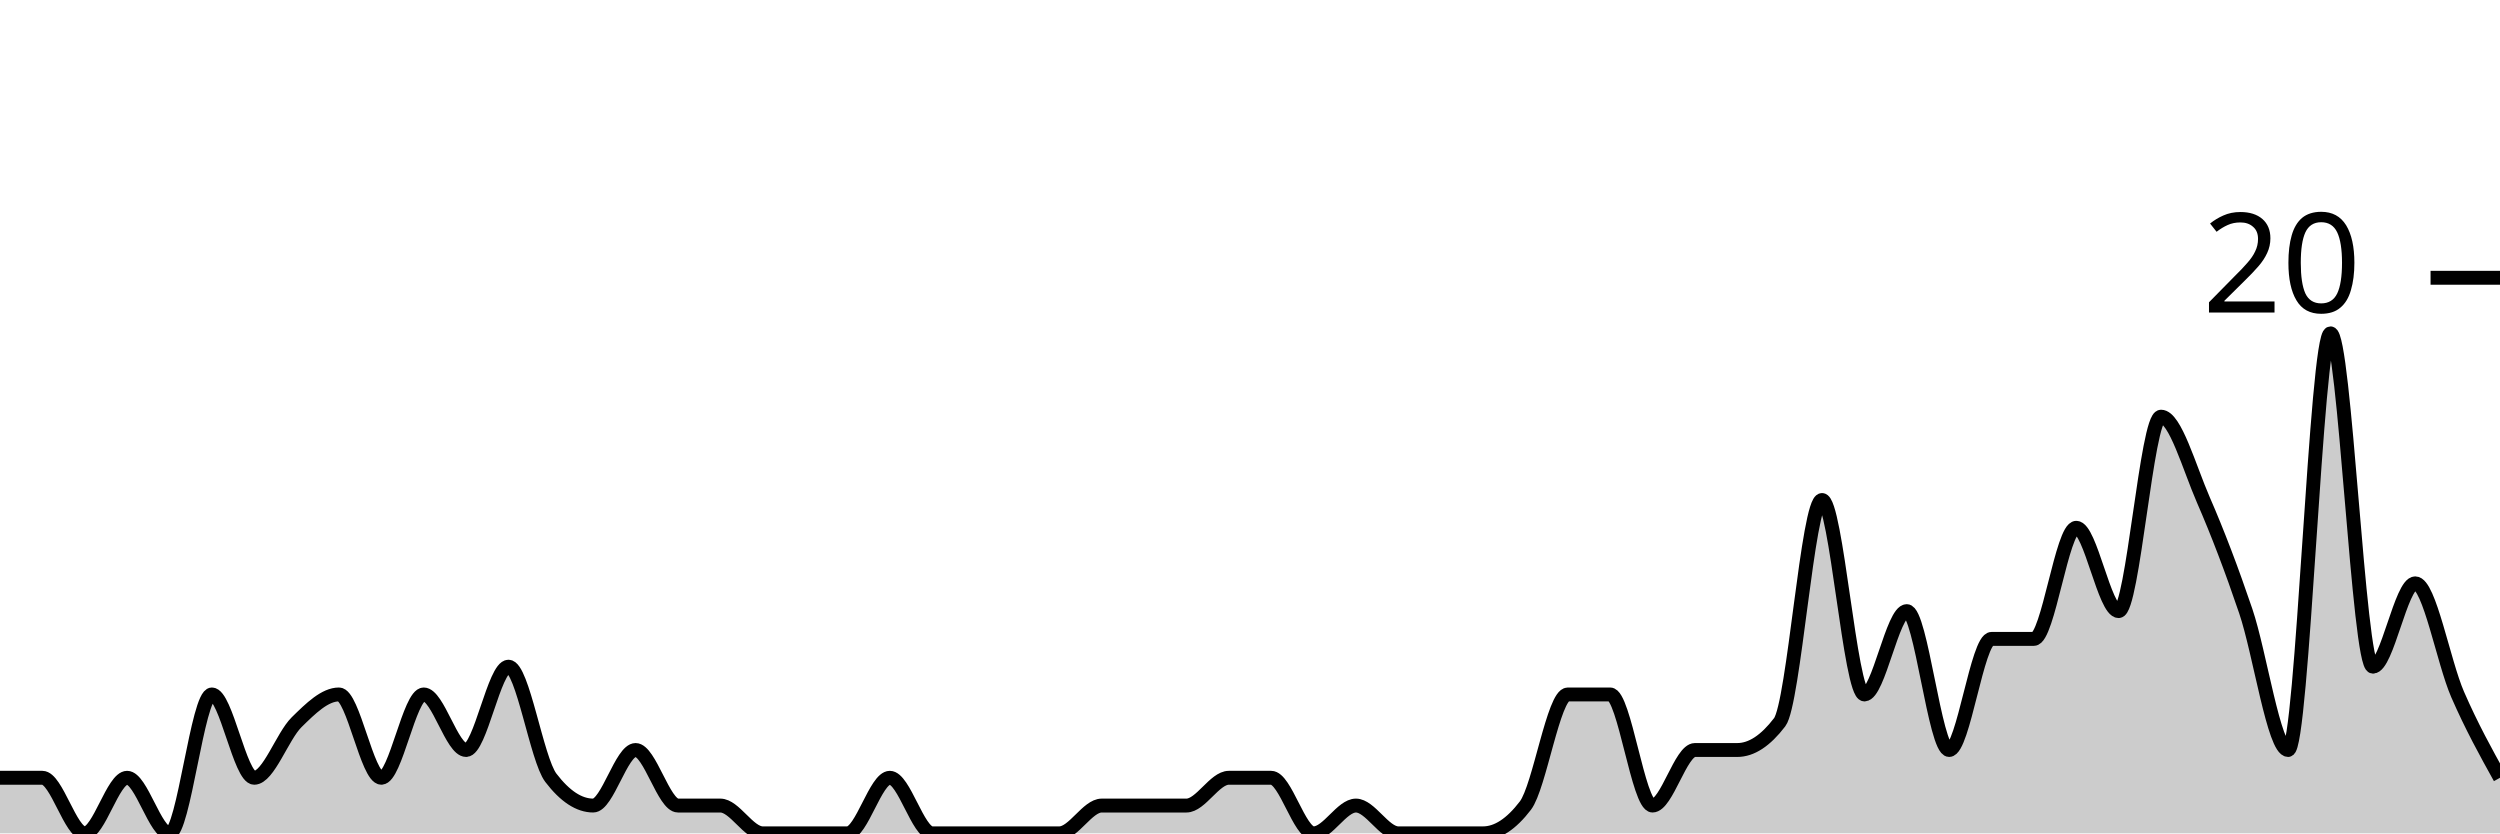
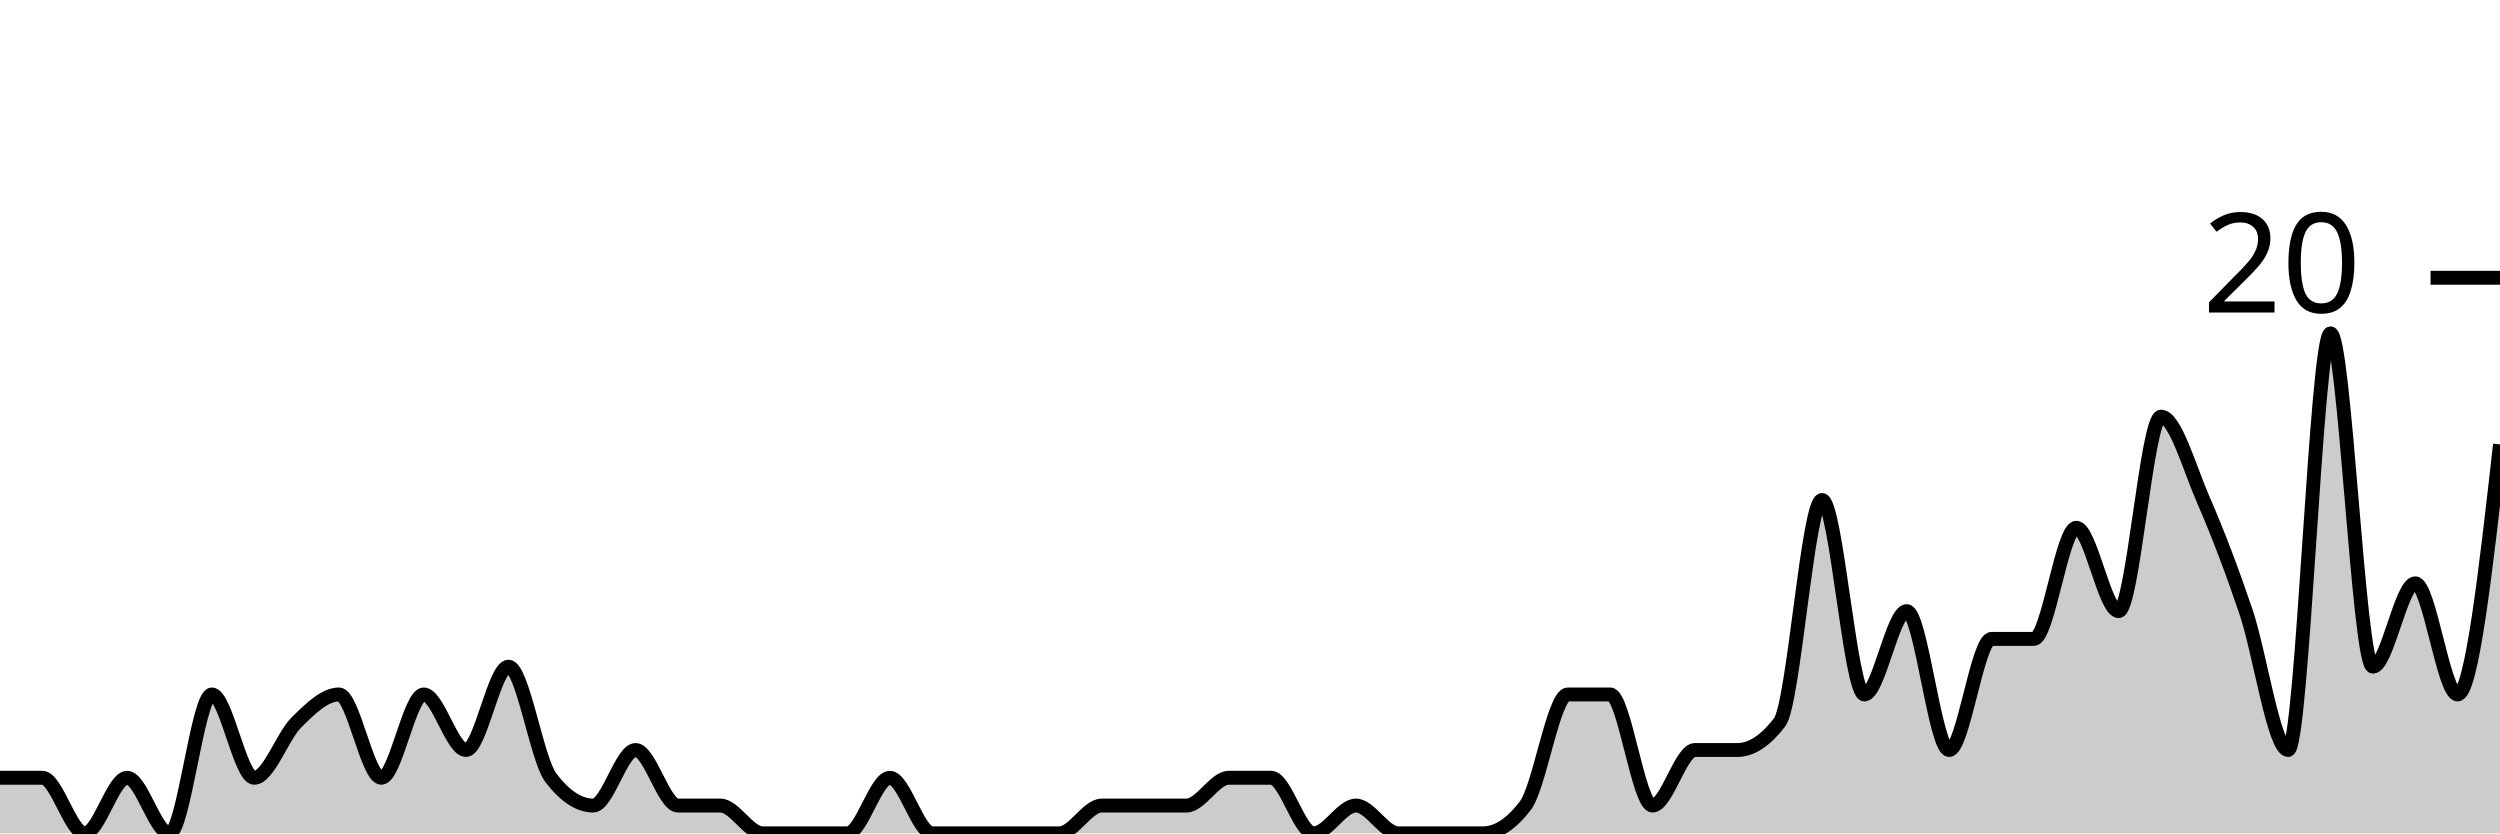
<svg xmlns="http://www.w3.org/2000/svg" viewBox="0 0 180 60">
  <g transform="translate(0,20)">
-     <path class="area" fill="rgba(0, 0, 0, 0.2)" d="M0,36C1.017,36,2.034,36,3.051,36C4.068,36,5.085,40,6.102,40C7.119,40,8.136,36,9.153,36C10.169,36,11.186,40,12.203,40C13.22,40,14.237,30,15.254,30C16.271,30,17.288,36,18.305,36C19.322,36,20.339,33,21.356,32C22.373,31,23.39,30,24.407,30C25.424,30,26.441,36,27.458,36C28.475,36,29.492,30,30.508,30C31.525,30,32.542,34,33.559,34C34.576,34,35.593,28,36.61,28C37.627,28,38.644,34.667,39.661,36C40.678,37.333,41.695,38,42.712,38C43.729,38,44.746,34,45.763,34C46.78,34,47.797,38,48.814,38C49.831,38,50.847,38,51.864,38C52.881,38,53.898,40,54.915,40C55.932,40,56.949,40,57.966,40C58.983,40,60,40,61.017,40C62.034,40,63.051,36,64.068,36C65.085,36,66.102,40,67.119,40C68.136,40,69.153,40,70.169,40C71.186,40,72.203,40,73.22,40C74.237,40,75.254,40,76.271,40C77.288,40,78.305,38,79.322,38C80.339,38,81.356,38,82.373,38C83.39,38,84.407,38,85.424,38C86.441,38,87.458,36,88.475,36C89.492,36,90.508,36,91.525,36C92.542,36,93.559,40,94.576,40C95.593,40,96.61,38,97.627,38C98.644,38,99.661,40,100.678,40C101.695,40,102.712,40,103.729,40C104.746,40,105.763,40,106.78,40C107.797,40,108.814,39.333,109.831,38C110.847,36.667,111.864,30,112.881,30C113.898,30,114.915,30,115.932,30C116.949,30,117.966,38,118.983,38C120,38,121.017,34,122.034,34C123.051,34,124.068,34,125.085,34C126.102,34,127.119,33.333,128.136,32C129.153,30.667,130.169,16,131.186,16C132.203,16,133.22,30,134.237,30C135.254,30,136.271,24,137.288,24C138.305,24,139.322,34,140.339,34C141.356,34,142.373,26,143.39,26C144.407,26,145.424,26,146.441,26C147.458,26,148.475,18,149.492,18C150.508,18,151.525,24,152.542,24C153.559,24,154.576,10,155.593,10C156.61,10,157.627,13.667,158.644,16C159.661,18.333,160.678,21,161.695,24C162.712,27,163.729,34,164.746,34C165.763,34,166.78,4,167.797,4C168.814,4,169.831,28,170.847,28C171.864,28,172.881,22,173.898,22C174.915,22,175.932,27.667,176.949,30C177.966,32.333,178.983,34.167,180,36L180,40C178.983,40,177.966,40,176.949,40C175.932,40,174.915,40,173.898,40C172.881,40,171.864,40,170.847,40C169.831,40,168.814,40,167.797,40C166.78,40,165.763,40,164.746,40C163.729,40,162.712,40,161.695,40C160.678,40,159.661,40,158.644,40C157.627,40,156.61,40,155.593,40C154.576,40,153.559,40,152.542,40C151.525,40,150.508,40,149.492,40C148.475,40,147.458,40,146.441,40C145.424,40,144.407,40,143.39,40C142.373,40,141.356,40,140.339,40C139.322,40,138.305,40,137.288,40C136.271,40,135.254,40,134.237,40C133.22,40,132.203,40,131.186,40C130.169,40,129.153,40,128.136,40C127.119,40,126.102,40,125.085,40C124.068,40,123.051,40,122.034,40C121.017,40,120,40,118.983,40C117.966,40,116.949,40,115.932,40C114.915,40,113.898,40,112.881,40C111.864,40,110.847,40,109.831,40C108.814,40,107.797,40,106.78,40C105.763,40,104.746,40,103.729,40C102.712,40,101.695,40,100.678,40C99.661,40,98.644,40,97.627,40C96.61,40,95.593,40,94.576,40C93.559,40,92.542,40,91.525,40C90.508,40,89.492,40,88.475,40C87.458,40,86.441,40,85.424,40C84.407,40,83.39,40,82.373,40C81.356,40,80.339,40,79.322,40C78.305,40,77.288,40,76.271,40C75.254,40,74.237,40,73.22,40C72.203,40,71.186,40,70.169,40C69.153,40,68.136,40,67.119,40C66.102,40,65.085,40,64.068,40C63.051,40,62.034,40,61.017,40C60,40,58.983,40,57.966,40C56.949,40,55.932,40,54.915,40C53.898,40,52.881,40,51.864,40C50.847,40,49.831,40,48.814,40C47.797,40,46.78,40,45.763,40C44.746,40,43.729,40,42.712,40C41.695,40,40.678,40,39.661,40C38.644,40,37.627,40,36.61,40C35.593,40,34.576,40,33.559,40C32.542,40,31.525,40,30.508,40C29.492,40,28.475,40,27.458,40C26.441,40,25.424,40,24.407,40C23.39,40,22.373,40,21.356,40C20.339,40,19.322,40,18.305,40C17.288,40,16.271,40,15.254,40C14.237,40,13.22,40,12.203,40C11.186,40,10.169,40,9.153,40C8.136,40,7.119,40,6.102,40C5.085,40,4.068,40,3.051,40C2.034,40,1.017,40,0,40Z" />
-     <path class="line" stroke="black" fill="none" d="M0,36C1.017,36,2.034,36,3.051,36C4.068,36,5.085,40,6.102,40C7.119,40,8.136,36,9.153,36C10.169,36,11.186,40,12.203,40C13.22,40,14.237,30,15.254,30C16.271,30,17.288,36,18.305,36C19.322,36,20.339,33,21.356,32C22.373,31,23.39,30,24.407,30C25.424,30,26.441,36,27.458,36C28.475,36,29.492,30,30.508,30C31.525,30,32.542,34,33.559,34C34.576,34,35.593,28,36.61,28C37.627,28,38.644,34.667,39.661,36C40.678,37.333,41.695,38,42.712,38C43.729,38,44.746,34,45.763,34C46.78,34,47.797,38,48.814,38C49.831,38,50.847,38,51.864,38C52.881,38,53.898,40,54.915,40C55.932,40,56.949,40,57.966,40C58.983,40,60,40,61.017,40C62.034,40,63.051,36,64.068,36C65.085,36,66.102,40,67.119,40C68.136,40,69.153,40,70.169,40C71.186,40,72.203,40,73.22,40C74.237,40,75.254,40,76.271,40C77.288,40,78.305,38,79.322,38C80.339,38,81.356,38,82.373,38C83.39,38,84.407,38,85.424,38C86.441,38,87.458,36,88.475,36C89.492,36,90.508,36,91.525,36C92.542,36,93.559,40,94.576,40C95.593,40,96.61,38,97.627,38C98.644,38,99.661,40,100.678,40C101.695,40,102.712,40,103.729,40C104.746,40,105.763,40,106.78,40C107.797,40,108.814,39.333,109.831,38C110.847,36.667,111.864,30,112.881,30C113.898,30,114.915,30,115.932,30C116.949,30,117.966,38,118.983,38C120,38,121.017,34,122.034,34C123.051,34,124.068,34,125.085,34C126.102,34,127.119,33.333,128.136,32C129.153,30.667,130.169,16,131.186,16C132.203,16,133.22,30,134.237,30C135.254,30,136.271,24,137.288,24C138.305,24,139.322,34,140.339,34C141.356,34,142.373,26,143.39,26C144.407,26,145.424,26,146.441,26C147.458,26,148.475,18,149.492,18C150.508,18,151.525,24,152.542,24C153.559,24,154.576,10,155.593,10C156.61,10,157.627,13.667,158.644,16C159.661,18.333,160.678,21,161.695,24C162.712,27,163.729,34,164.746,34C165.763,34,166.78,4,167.797,4C168.814,4,169.831,28,170.847,28C171.864,28,172.881,22,173.898,22C174.915,22,175.932,27.667,176.949,30C177.966,32.333,178.983,34.167,180,36" />
+     <path class="area" fill="rgba(0, 0, 0, 0.2)" d="M0,36C1.017,36,2.034,36,3.051,36C4.068,36,5.085,40,6.102,40C7.119,40,8.136,36,9.153,36C10.169,36,11.186,40,12.203,40C13.22,40,14.237,30,15.254,30C16.271,30,17.288,36,18.305,36C19.322,36,20.339,33,21.356,32C22.373,31,23.39,30,24.407,30C25.424,30,26.441,36,27.458,36C28.475,36,29.492,30,30.508,30C31.525,30,32.542,34,33.559,34C34.576,34,35.593,28,36.61,28C37.627,28,38.644,34.667,39.661,36C40.678,37.333,41.695,38,42.712,38C43.729,38,44.746,34,45.763,34C46.78,34,47.797,38,48.814,38C49.831,38,50.847,38,51.864,38C52.881,38,53.898,40,54.915,40C55.932,40,56.949,40,57.966,40C58.983,40,60,40,61.017,40C62.034,40,63.051,36,64.068,36C65.085,36,66.102,40,67.119,40C68.136,40,69.153,40,70.169,40C71.186,40,72.203,40,73.22,40C74.237,40,75.254,40,76.271,40C77.288,40,78.305,38,79.322,38C80.339,38,81.356,38,82.373,38C83.39,38,84.407,38,85.424,38C86.441,38,87.458,36,88.475,36C89.492,36,90.508,36,91.525,36C92.542,36,93.559,40,94.576,40C95.593,40,96.61,38,97.627,38C98.644,38,99.661,40,100.678,40C101.695,40,102.712,40,103.729,40C104.746,40,105.763,40,106.78,40C107.797,40,108.814,39.333,109.831,38C110.847,36.667,111.864,30,112.881,30C113.898,30,114.915,30,115.932,30C116.949,30,117.966,38,118.983,38C120,38,121.017,34,122.034,34C123.051,34,124.068,34,125.085,34C126.102,34,127.119,33.333,128.136,32C129.153,30.667,130.169,16,131.186,16C132.203,16,133.22,30,134.237,30C135.254,30,136.271,24,137.288,24C138.305,24,139.322,34,140.339,34C141.356,34,142.373,26,143.39,26C144.407,26,145.424,26,146.441,26C147.458,26,148.475,18,149.492,18C150.508,18,151.525,24,152.542,24C153.559,24,154.576,10,155.593,10C156.61,10,157.627,13.667,158.644,16C159.661,18.333,160.678,21,161.695,24C162.712,27,163.729,34,164.746,34C165.763,34,166.78,4,167.797,4C168.814,4,169.831,28,170.847,28C171.864,28,172.881,22,173.898,22C174.915,22,175.932,30,176.949,30C177.966,30,178.983,21,180,12L180,40C178.983,40,177.966,40,176.949,40C175.932,40,174.915,40,173.898,40C172.881,40,171.864,40,170.847,40C169.831,40,168.814,40,167.797,40C166.78,40,165.763,40,164.746,40C163.729,40,162.712,40,161.695,40C160.678,40,159.661,40,158.644,40C157.627,40,156.61,40,155.593,40C154.576,40,153.559,40,152.542,40C151.525,40,150.508,40,149.492,40C148.475,40,147.458,40,146.441,40C145.424,40,144.407,40,143.39,40C142.373,40,141.356,40,140.339,40C139.322,40,138.305,40,137.288,40C136.271,40,135.254,40,134.237,40C133.22,40,132.203,40,131.186,40C130.169,40,129.153,40,128.136,40C127.119,40,126.102,40,125.085,40C124.068,40,123.051,40,122.034,40C121.017,40,120,40,118.983,40C117.966,40,116.949,40,115.932,40C114.915,40,113.898,40,112.881,40C111.864,40,110.847,40,109.831,40C108.814,40,107.797,40,106.78,40C105.763,40,104.746,40,103.729,40C102.712,40,101.695,40,100.678,40C99.661,40,98.644,40,97.627,40C96.61,40,95.593,40,94.576,40C93.559,40,92.542,40,91.525,40C90.508,40,89.492,40,88.475,40C87.458,40,86.441,40,85.424,40C84.407,40,83.39,40,82.373,40C81.356,40,80.339,40,79.322,40C78.305,40,77.288,40,76.271,40C75.254,40,74.237,40,73.22,40C72.203,40,71.186,40,70.169,40C69.153,40,68.136,40,67.119,40C66.102,40,65.085,40,64.068,40C63.051,40,62.034,40,61.017,40C60,40,58.983,40,57.966,40C56.949,40,55.932,40,54.915,40C53.898,40,52.881,40,51.864,40C50.847,40,49.831,40,48.814,40C47.797,40,46.78,40,45.763,40C44.746,40,43.729,40,42.712,40C41.695,40,40.678,40,39.661,40C38.644,40,37.627,40,36.61,40C35.593,40,34.576,40,33.559,40C32.542,40,31.525,40,30.508,40C29.492,40,28.475,40,27.458,40C26.441,40,25.424,40,24.407,40C23.39,40,22.373,40,21.356,40C20.339,40,19.322,40,18.305,40C17.288,40,16.271,40,15.254,40C14.237,40,13.22,40,12.203,40C11.186,40,10.169,40,9.153,40C8.136,40,7.119,40,6.102,40C5.085,40,4.068,40,3.051,40C2.034,40,1.017,40,0,40Z" />
+     <path class="line" stroke="black" fill="none" d="M0,36C1.017,36,2.034,36,3.051,36C4.068,36,5.085,40,6.102,40C7.119,40,8.136,36,9.153,36C10.169,36,11.186,40,12.203,40C13.22,40,14.237,30,15.254,30C16.271,30,17.288,36,18.305,36C19.322,36,20.339,33,21.356,32C22.373,31,23.39,30,24.407,30C25.424,30,26.441,36,27.458,36C28.475,36,29.492,30,30.508,30C31.525,30,32.542,34,33.559,34C34.576,34,35.593,28,36.61,28C37.627,28,38.644,34.667,39.661,36C40.678,37.333,41.695,38,42.712,38C43.729,38,44.746,34,45.763,34C46.78,34,47.797,38,48.814,38C49.831,38,50.847,38,51.864,38C52.881,38,53.898,40,54.915,40C55.932,40,56.949,40,57.966,40C58.983,40,60,40,61.017,40C62.034,40,63.051,36,64.068,36C65.085,36,66.102,40,67.119,40C68.136,40,69.153,40,70.169,40C71.186,40,72.203,40,73.22,40C74.237,40,75.254,40,76.271,40C77.288,40,78.305,38,79.322,38C80.339,38,81.356,38,82.373,38C83.39,38,84.407,38,85.424,38C86.441,38,87.458,36,88.475,36C89.492,36,90.508,36,91.525,36C92.542,36,93.559,40,94.576,40C95.593,40,96.61,38,97.627,38C98.644,38,99.661,40,100.678,40C101.695,40,102.712,40,103.729,40C104.746,40,105.763,40,106.78,40C107.797,40,108.814,39.333,109.831,38C110.847,36.667,111.864,30,112.881,30C113.898,30,114.915,30,115.932,30C116.949,30,117.966,38,118.983,38C120,38,121.017,34,122.034,34C123.051,34,124.068,34,125.085,34C126.102,34,127.119,33.333,128.136,32C129.153,30.667,130.169,16,131.186,16C132.203,16,133.22,30,134.237,30C135.254,30,136.271,24,137.288,24C138.305,24,139.322,34,140.339,34C141.356,34,142.373,26,143.39,26C144.407,26,145.424,26,146.441,26C147.458,26,148.475,18,149.492,18C150.508,18,151.525,24,152.542,24C153.559,24,154.576,10,155.593,10C156.61,10,157.627,13.667,158.644,16C159.661,18.333,160.678,21,161.695,24C162.712,27,163.729,34,164.746,34C165.763,34,166.78,4,167.797,4C168.814,4,169.831,28,170.847,28C171.864,28,172.881,22,173.898,22C174.915,22,175.932,30,176.949,30C177.966,30,178.983,21,180,12" />
    <path class="axis-ceiling" stroke-width="1" stroke="black" fill="none" d="M175,0L180,0" />
    <text class="axis-ceiling-label" font-family="sans-serif" text-anchor="end" font-size="10px" x="170" y="2.5">20</text>
  </g>
</svg>
